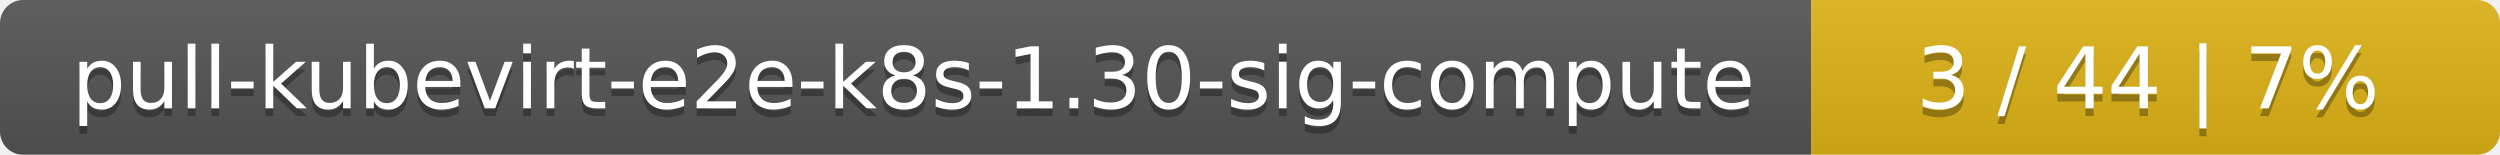
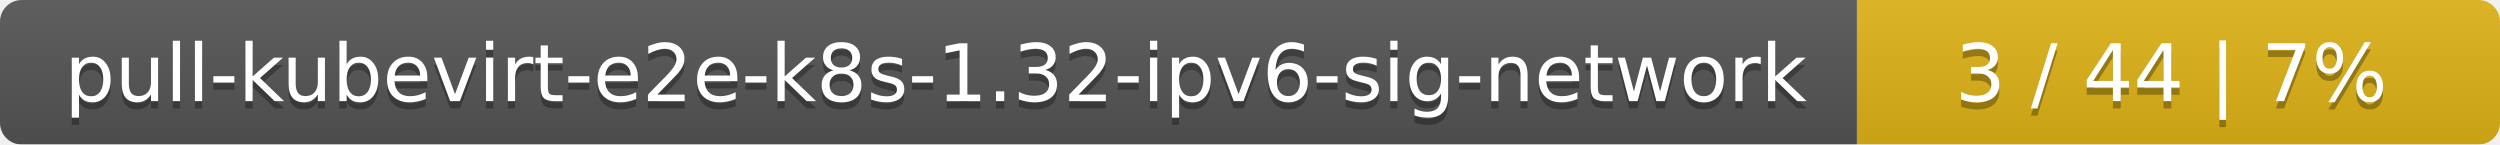
- <svg xmlns="http://www.w3.org/2000/svg" width="323" height="20">
+ <svg xmlns="http://www.w3.org/2000/svg" width="346" height="20">
  <linearGradient id="smooth" x2="0" y2="100%">
    <stop offset="0" stop-color="#bbb" stop-opacity=".1" />
    <stop offset="1" stop-opacity=".1" />
  </linearGradient>
  <mask id="round">
-     <rect width="323" height="20" rx="3" fill="#fff" />
+     <rect width="346" height="20" rx="3" fill="#fff" />
  </mask>
  <g mask="url(#round)">
-     <rect width="234" height="20" fill="#555" />
-     <rect x="234" width="89" height="20" fill="#dfb317" />
-     <rect width="323" height="20" fill="url(#smooth)" />
+     <rect width="257" height="20" fill="#555" />
+     <rect x="257" width="89" height="20" fill="#dfb317" />
+     <rect width="346" height="20" fill="url(#smooth)" />
  </g>
  <g fill="#fff" text-anchor="middle" font-family="DejaVu Sans,Verdana,Geneva,sans-serif" font-size="11">
-     <text x="118" y="15" fill="#010101" fill-opacity=".3">pull-kubevirt-e2e-k8s-1.30-sig-compute</text>
-     <text x="118" y="14">pull-kubevirt-e2e-k8s-1.30-sig-compute</text>
-     <text x="277.5" y="15" fill="#010101" fill-opacity=".3">3 / 44    |    7%</text>
-     <text x="277.5" y="14">3 / 44    |    7%</text>
+     <text x="129.5" y="15" fill="#010101" fill-opacity=".3">pull-kubevirt-e2e-k8s-1.32-ipv6-sig-network</text>
+     <text x="129.5" y="14">pull-kubevirt-e2e-k8s-1.32-ipv6-sig-network</text>
+     <text x="300.5" y="15" fill="#010101" fill-opacity=".3">3 / 44    |    7%</text>
+     <text x="300.5" y="14">3 / 44    |    7%</text>
  </g>
</svg>
